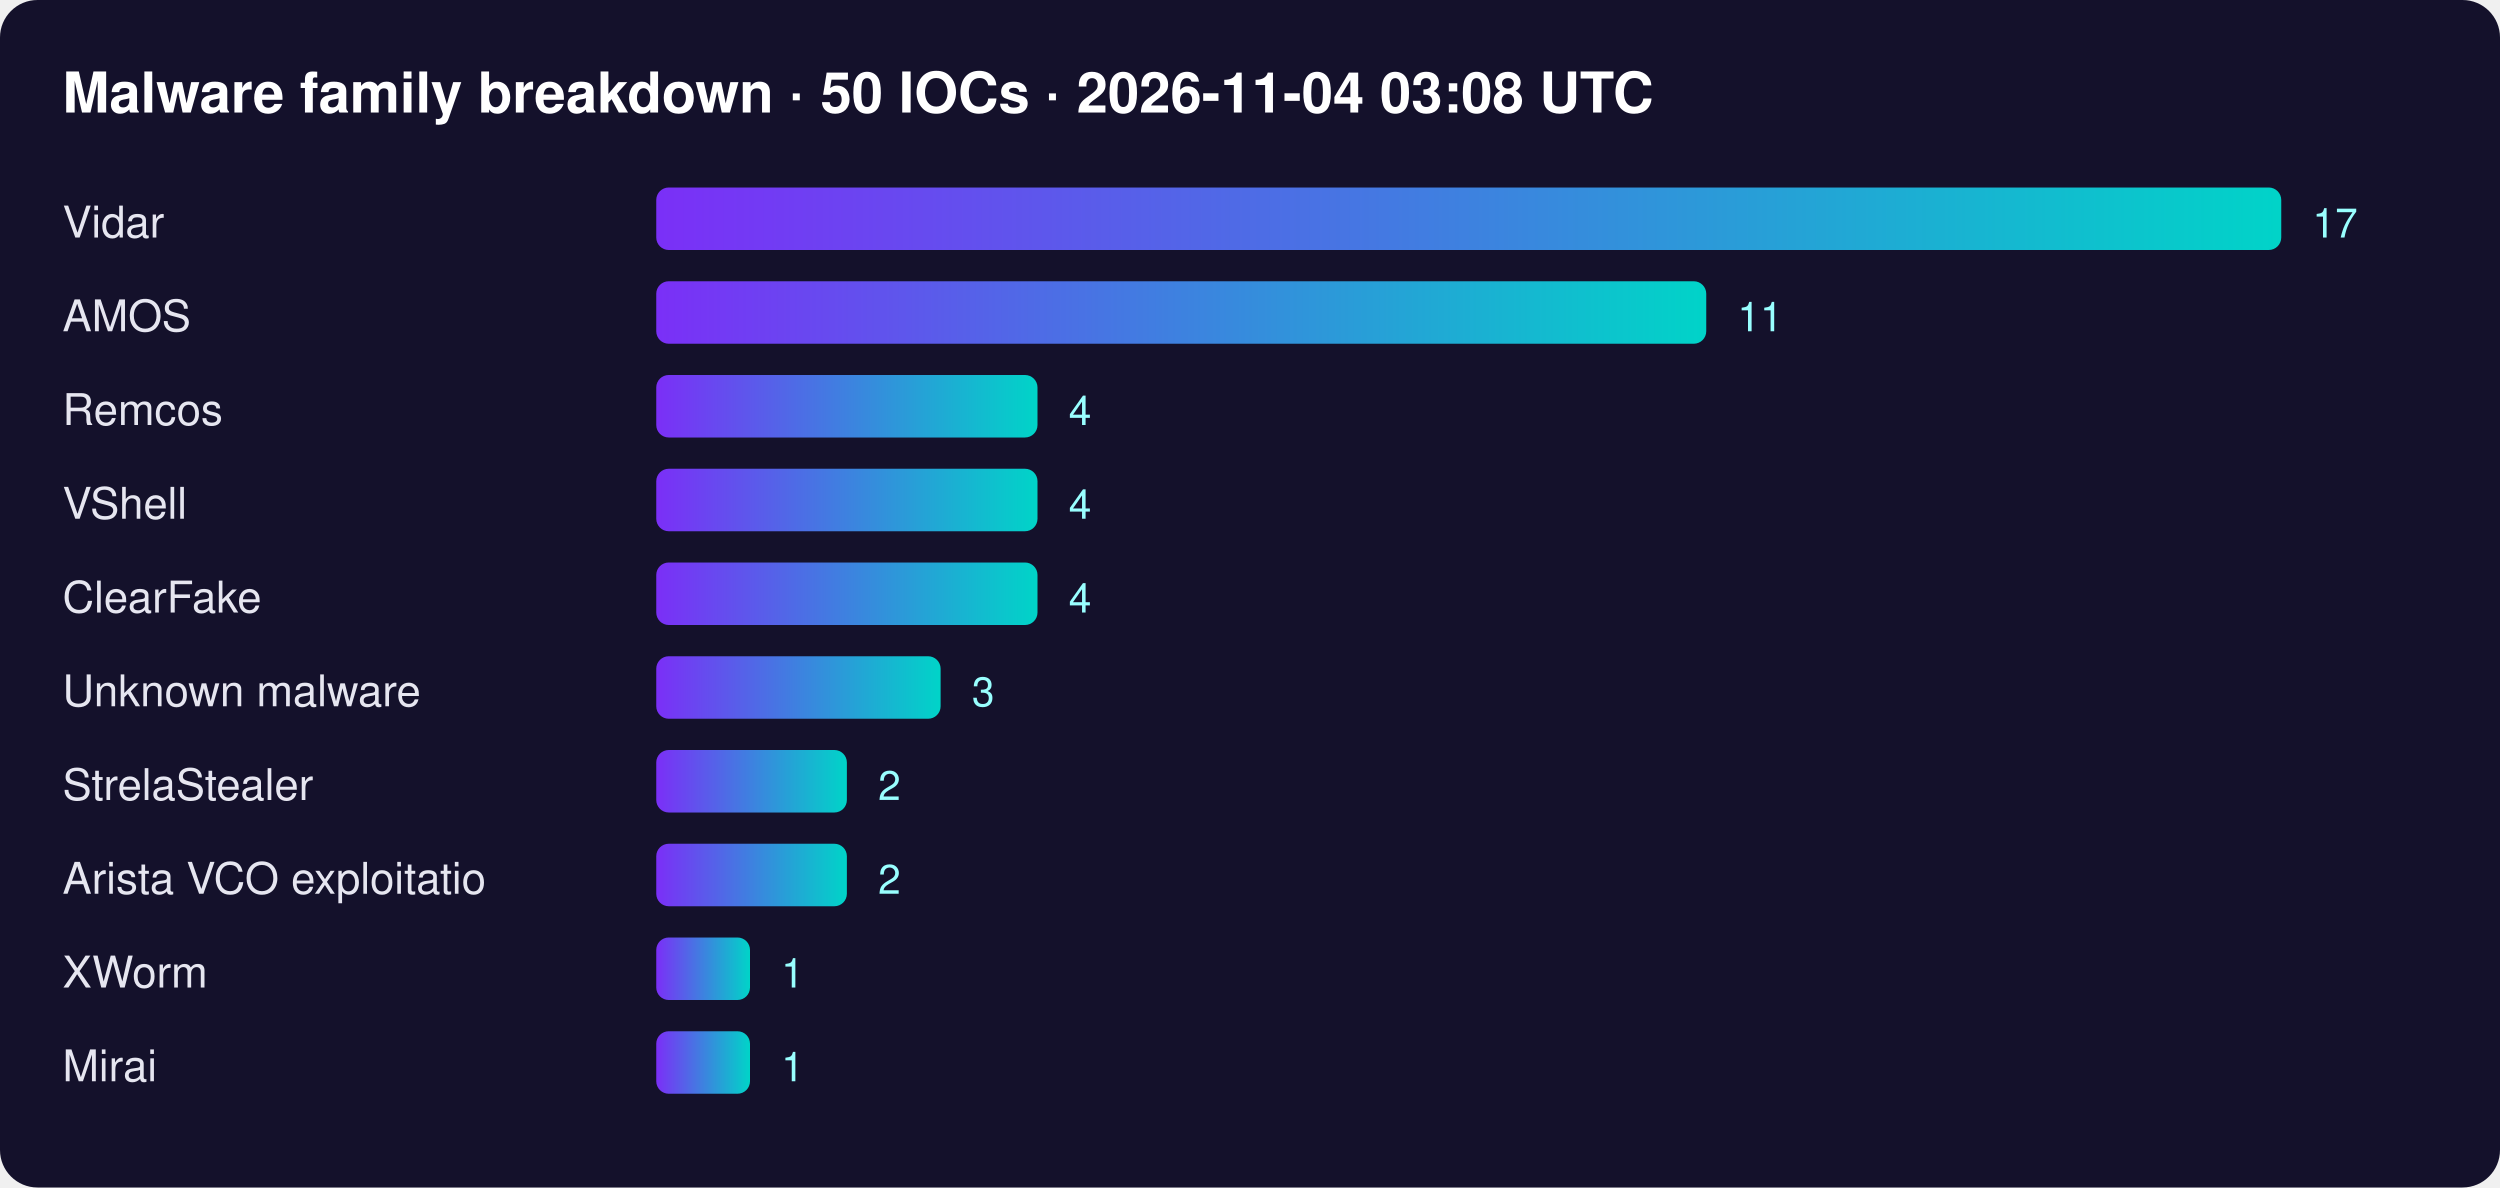
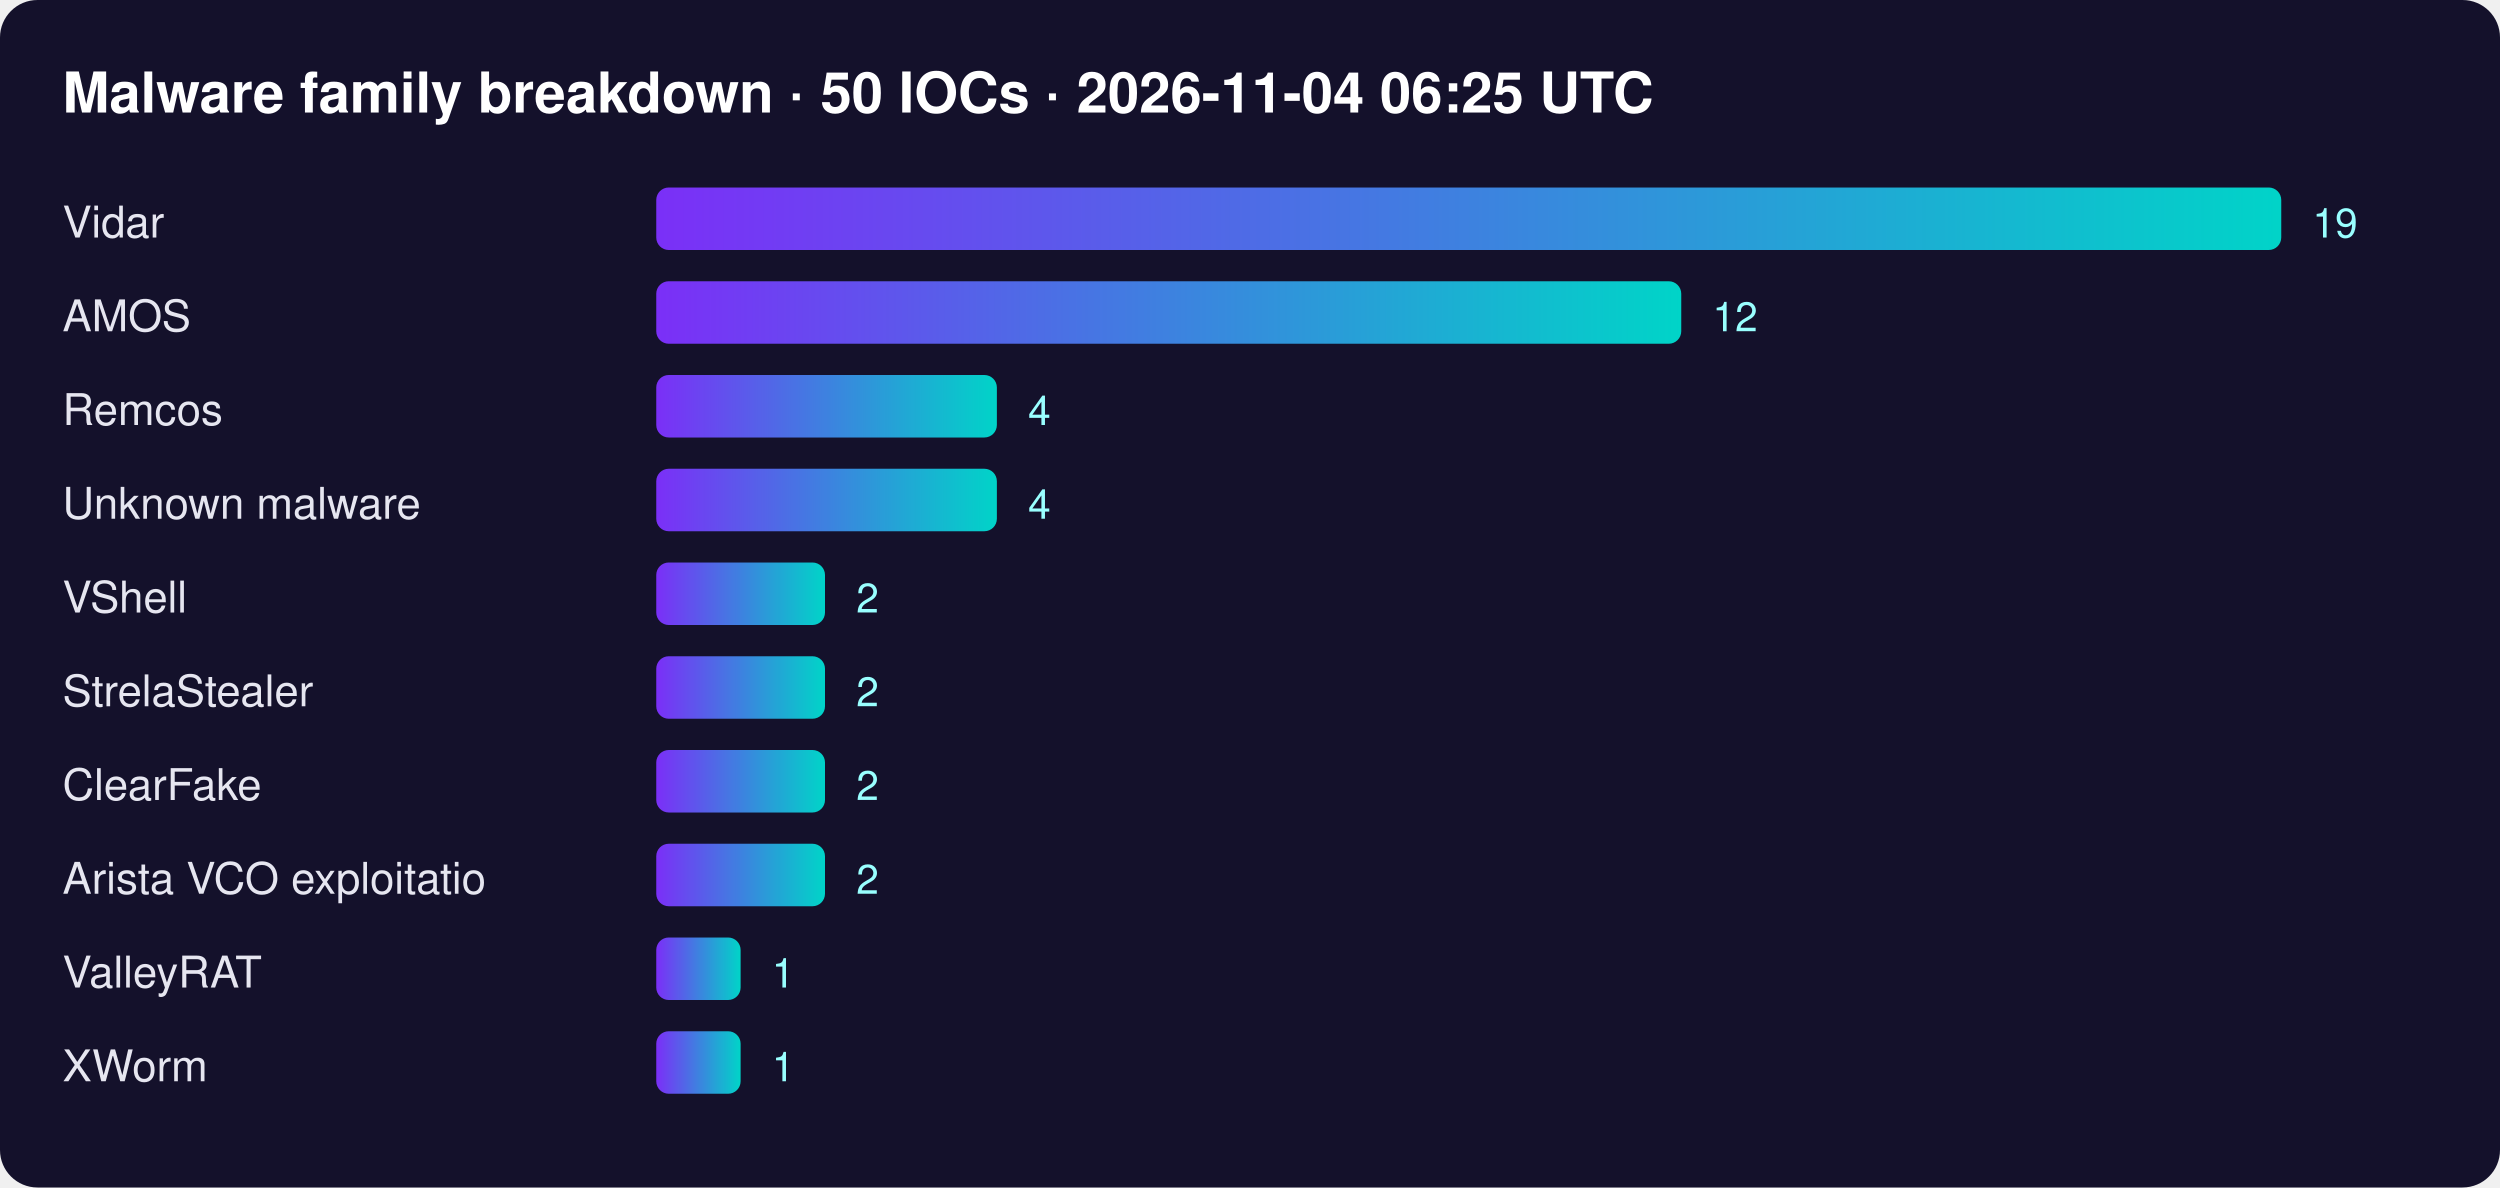
<svg xmlns="http://www.w3.org/2000/svg" width="800" height="380" font-family="Segoe UI,Helvetica,Arial,sans-serif">
  <defs>
    <linearGradient id="g">
      <stop offset="0" stop-color="#7b2ff7" />
      <stop offset="1" stop-color="#00d4c8" />
    </linearGradient>
  </defs>
  <rect width="100%" height="100%" rx="12" fill="#14112b" />
-   <text x="20" y="36" fill="#fff" font-size="18" font-weight="700">Malware family breakdown · 50 IOCs · 2026-11-04 03:08 UTC</text>
+   <text x="20" y="36" fill="#fff" font-size="18" font-weight="700">Malware family breakdown · 50 IOCs · 2026-11-04 06:25 UTC</text>
  <text x="20" y="76" fill="#e6e6f0" font-size="14">Vidar</text>
  <rect x="210" y="60" width="520" height="20" rx="4" fill="url(#g)" />
-   <text x="740" y="76" fill="#9ff" font-size="13">17</text>
+   <text x="740" y="76" fill="#9ff" font-size="13">19</text>
  <text x="20" y="106" fill="#e6e6f0" font-size="14">AMOS</text>
-   <rect x="210" y="90" width="336" height="20" rx="4" fill="url(#g)" />
-   <text x="556" y="106" fill="#9ff" font-size="13">11</text>
+   <rect x="210" y="90" width="328" height="20" rx="4" fill="url(#g)" />
+   <text x="548" y="106" fill="#9ff" font-size="13">12</text>
  <text x="20" y="136" fill="#e6e6f0" font-size="14">Remcos</text>
-   <rect x="210" y="120" width="122" height="20" rx="4" fill="url(#g)" />
-   <text x="342" y="136" fill="#9ff" font-size="13">4</text>
-   <text x="20" y="166" fill="#e6e6f0" font-size="14">VShell</text>
-   <rect x="210" y="150" width="122" height="20" rx="4" fill="url(#g)" />
-   <text x="342" y="166" fill="#9ff" font-size="13">4</text>
-   <text x="20" y="196" fill="#e6e6f0" font-size="14">ClearFake</text>
-   <rect x="210" y="180" width="122" height="20" rx="4" fill="url(#g)" />
-   <text x="342" y="196" fill="#9ff" font-size="13">4</text>
-   <text x="20" y="226" fill="#e6e6f0" font-size="14">Unknown malware</text>
-   <rect x="210" y="210" width="91" height="20" rx="4" fill="url(#g)" />
-   <text x="311" y="226" fill="#9ff" font-size="13">3</text>
-   <text x="20" y="256" fill="#e6e6f0" font-size="14">StrelaStealer</text>
-   <rect x="210" y="240" width="61" height="20" rx="4" fill="url(#g)" />
-   <text x="281" y="256" fill="#9ff" font-size="13">2</text>
+   <rect x="210" y="120" width="109" height="20" rx="4" fill="url(#g)" />
+   <text x="329" y="136" fill="#9ff" font-size="13">4</text>
+   <text x="20" y="166" fill="#e6e6f0" font-size="14">Unknown malware</text>
+   <rect x="210" y="150" width="109" height="20" rx="4" fill="url(#g)" />
+   <text x="329" y="166" fill="#9ff" font-size="13">4</text>
+   <text x="20" y="196" fill="#e6e6f0" font-size="14">VShell</text>
+   <rect x="210" y="180" width="54" height="20" rx="4" fill="url(#g)" />
+   <text x="274" y="196" fill="#9ff" font-size="13">2</text>
+   <text x="20" y="226" fill="#e6e6f0" font-size="14">StrelaStealer</text>
+   <rect x="210" y="210" width="54" height="20" rx="4" fill="url(#g)" />
+   <text x="274" y="226" fill="#9ff" font-size="13">2</text>
+   <text x="20" y="256" fill="#e6e6f0" font-size="14">ClearFake</text>
+   <rect x="210" y="240" width="54" height="20" rx="4" fill="url(#g)" />
+   <text x="274" y="256" fill="#9ff" font-size="13">2</text>
  <text x="20" y="286" fill="#e6e6f0" font-size="14">Arista VCO exploitatio</text>
-   <rect x="210" y="270" width="61" height="20" rx="4" fill="url(#g)" />
-   <text x="281" y="286" fill="#9ff" font-size="13">2</text>
-   <text x="20" y="316" fill="#e6e6f0" font-size="14">XWorm</text>
-   <rect x="210" y="300" width="30" height="20" rx="4" fill="url(#g)" />
-   <text x="250" y="316" fill="#9ff" font-size="13">1</text>
-   <text x="20" y="346" fill="#e6e6f0" font-size="14">Mirai</text>
-   <rect x="210" y="330" width="30" height="20" rx="4" fill="url(#g)" />
-   <text x="250" y="346" fill="#9ff" font-size="13">1</text>
+   <rect x="210" y="270" width="54" height="20" rx="4" fill="url(#g)" />
+   <text x="274" y="286" fill="#9ff" font-size="13">2</text>
+   <text x="20" y="316" fill="#e6e6f0" font-size="14">ValleyRAT</text>
+   <rect x="210" y="300" width="27" height="20" rx="4" fill="url(#g)" />
+   <text x="247" y="316" fill="#9ff" font-size="13">1</text>
+   <text x="20" y="346" fill="#e6e6f0" font-size="14">XWorm</text>
+   <rect x="210" y="330" width="27" height="20" rx="4" fill="url(#g)" />
+   <text x="247" y="346" fill="#9ff" font-size="13">1</text>
</svg>
